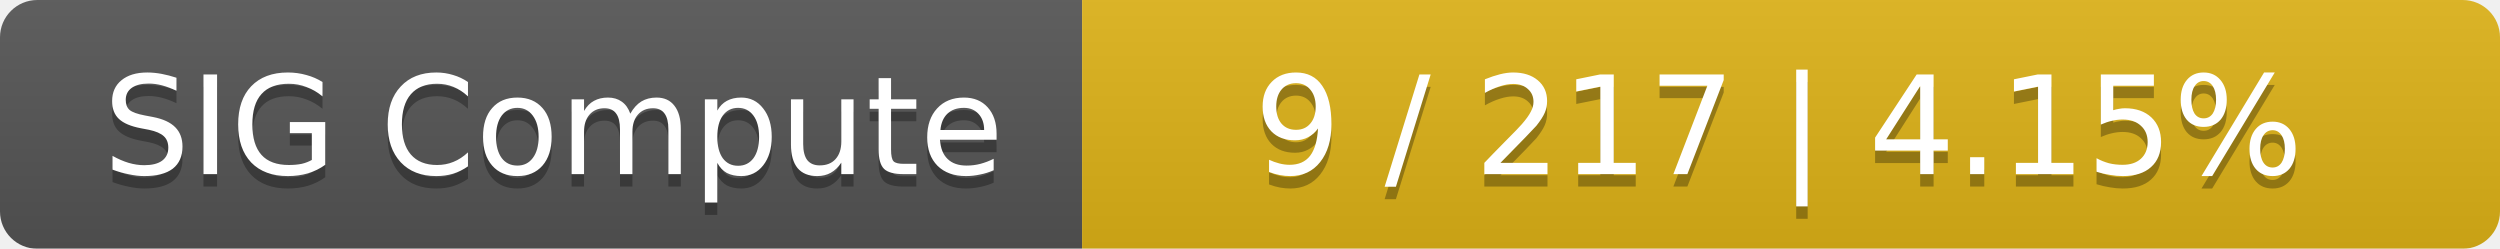
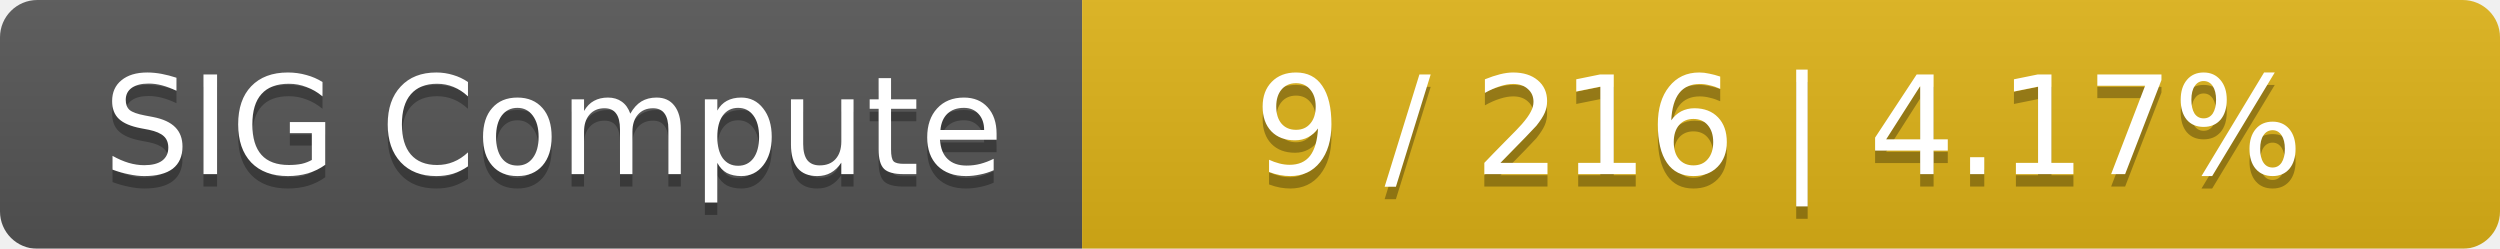
<svg xmlns="http://www.w3.org/2000/svg" width="201" height="20">
  <linearGradient id="smooth" x2="0" y2="100%">
    <stop offset="0" stop-color="#bbb" stop-opacity=".1" />
    <stop offset="1" stop-opacity=".1" />
  </linearGradient>
  <mask id="round">
    <rect width="201" height="20" rx="3" fill="#fff" />
  </mask>
  <g mask="url(#round)">
    <rect width="87" height="20" fill="#555" />
    <rect x="87" width="114" height="20" fill="#dfb317" />
    <rect width="201" height="20" fill="url(#smooth)" />
  </g>
  <g fill="#fff" text-anchor="middle" font-family="DejaVu Sans,Verdana,Geneva,sans-serif" font-size="11">
    <text x="44.5" y="15" fill="#010101" fill-opacity=".3">SIG Compute</text>
    <text x="44.5" y="14">SIG Compute</text>
-     <text x="143" y="15" fill="#010101" fill-opacity=".3">9 / 217    |    4.15%</text>
-     <text x="143" y="14">9 / 217    |    4.15%</text>
+     <text x="143" y="15" fill="#010101" fill-opacity=".3">9 / 216    |    4.17%</text>
+     <text x="143" y="14">9 / 216    |    4.17%</text>
  </g>
</svg>
